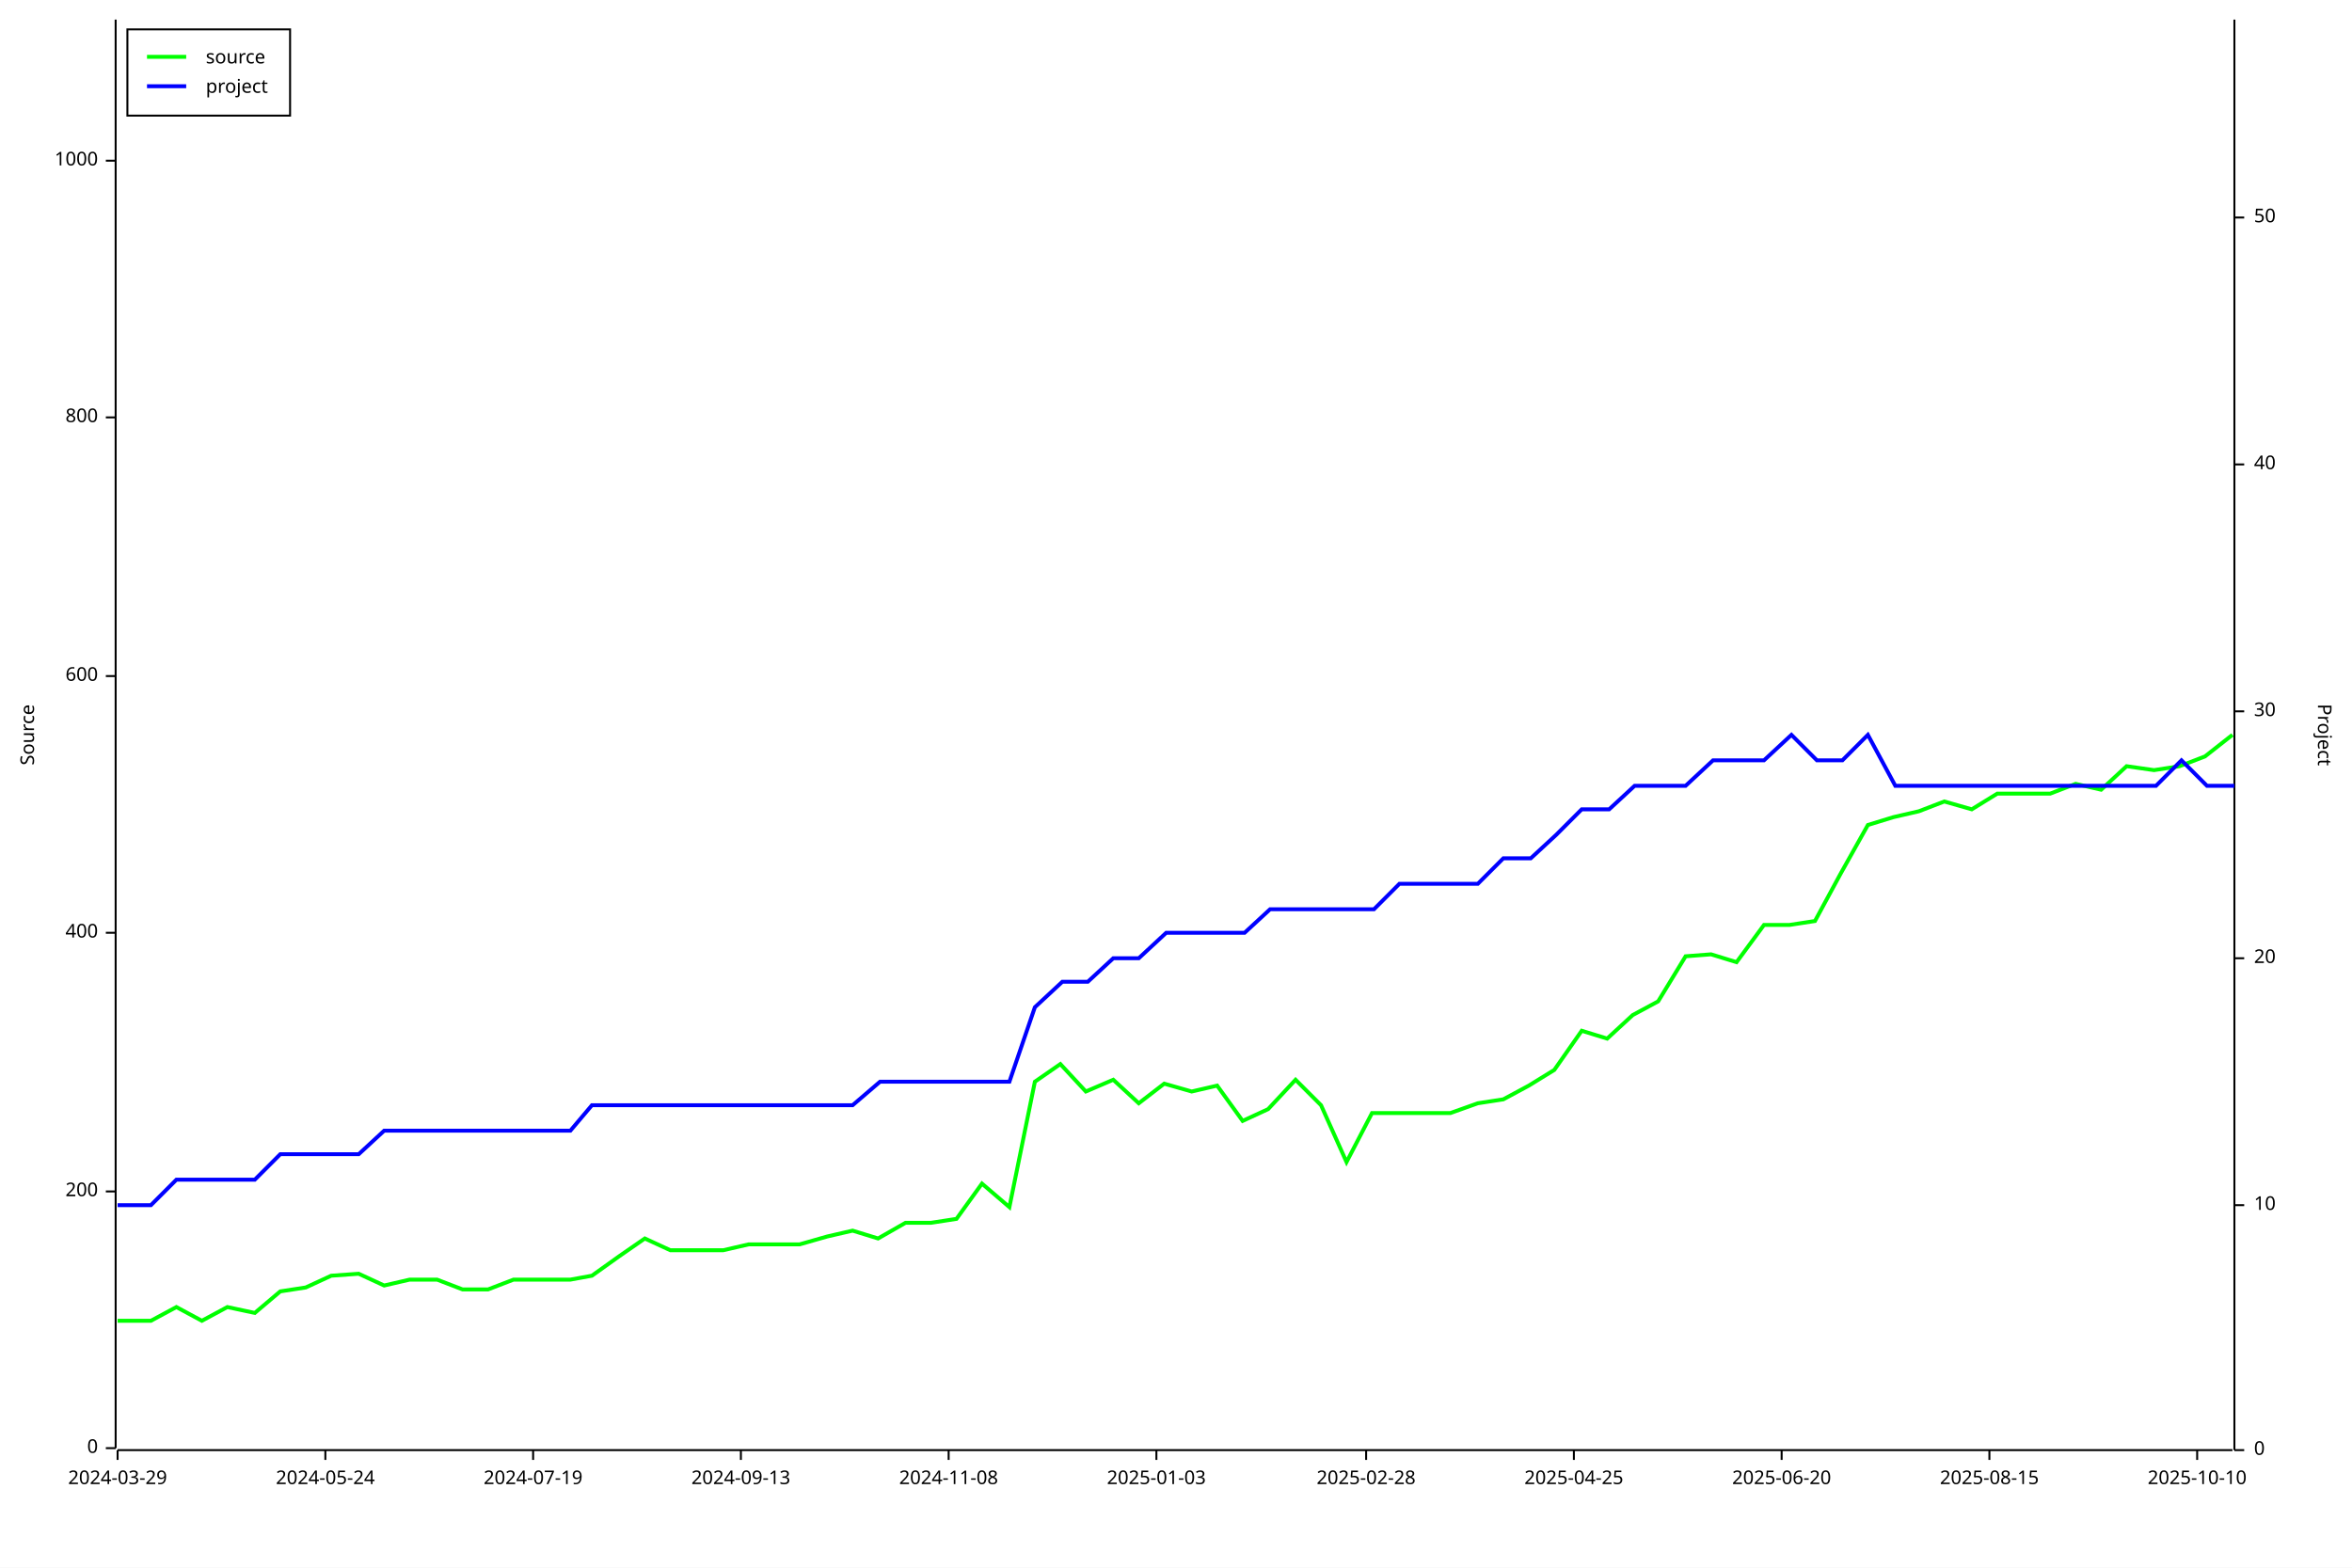
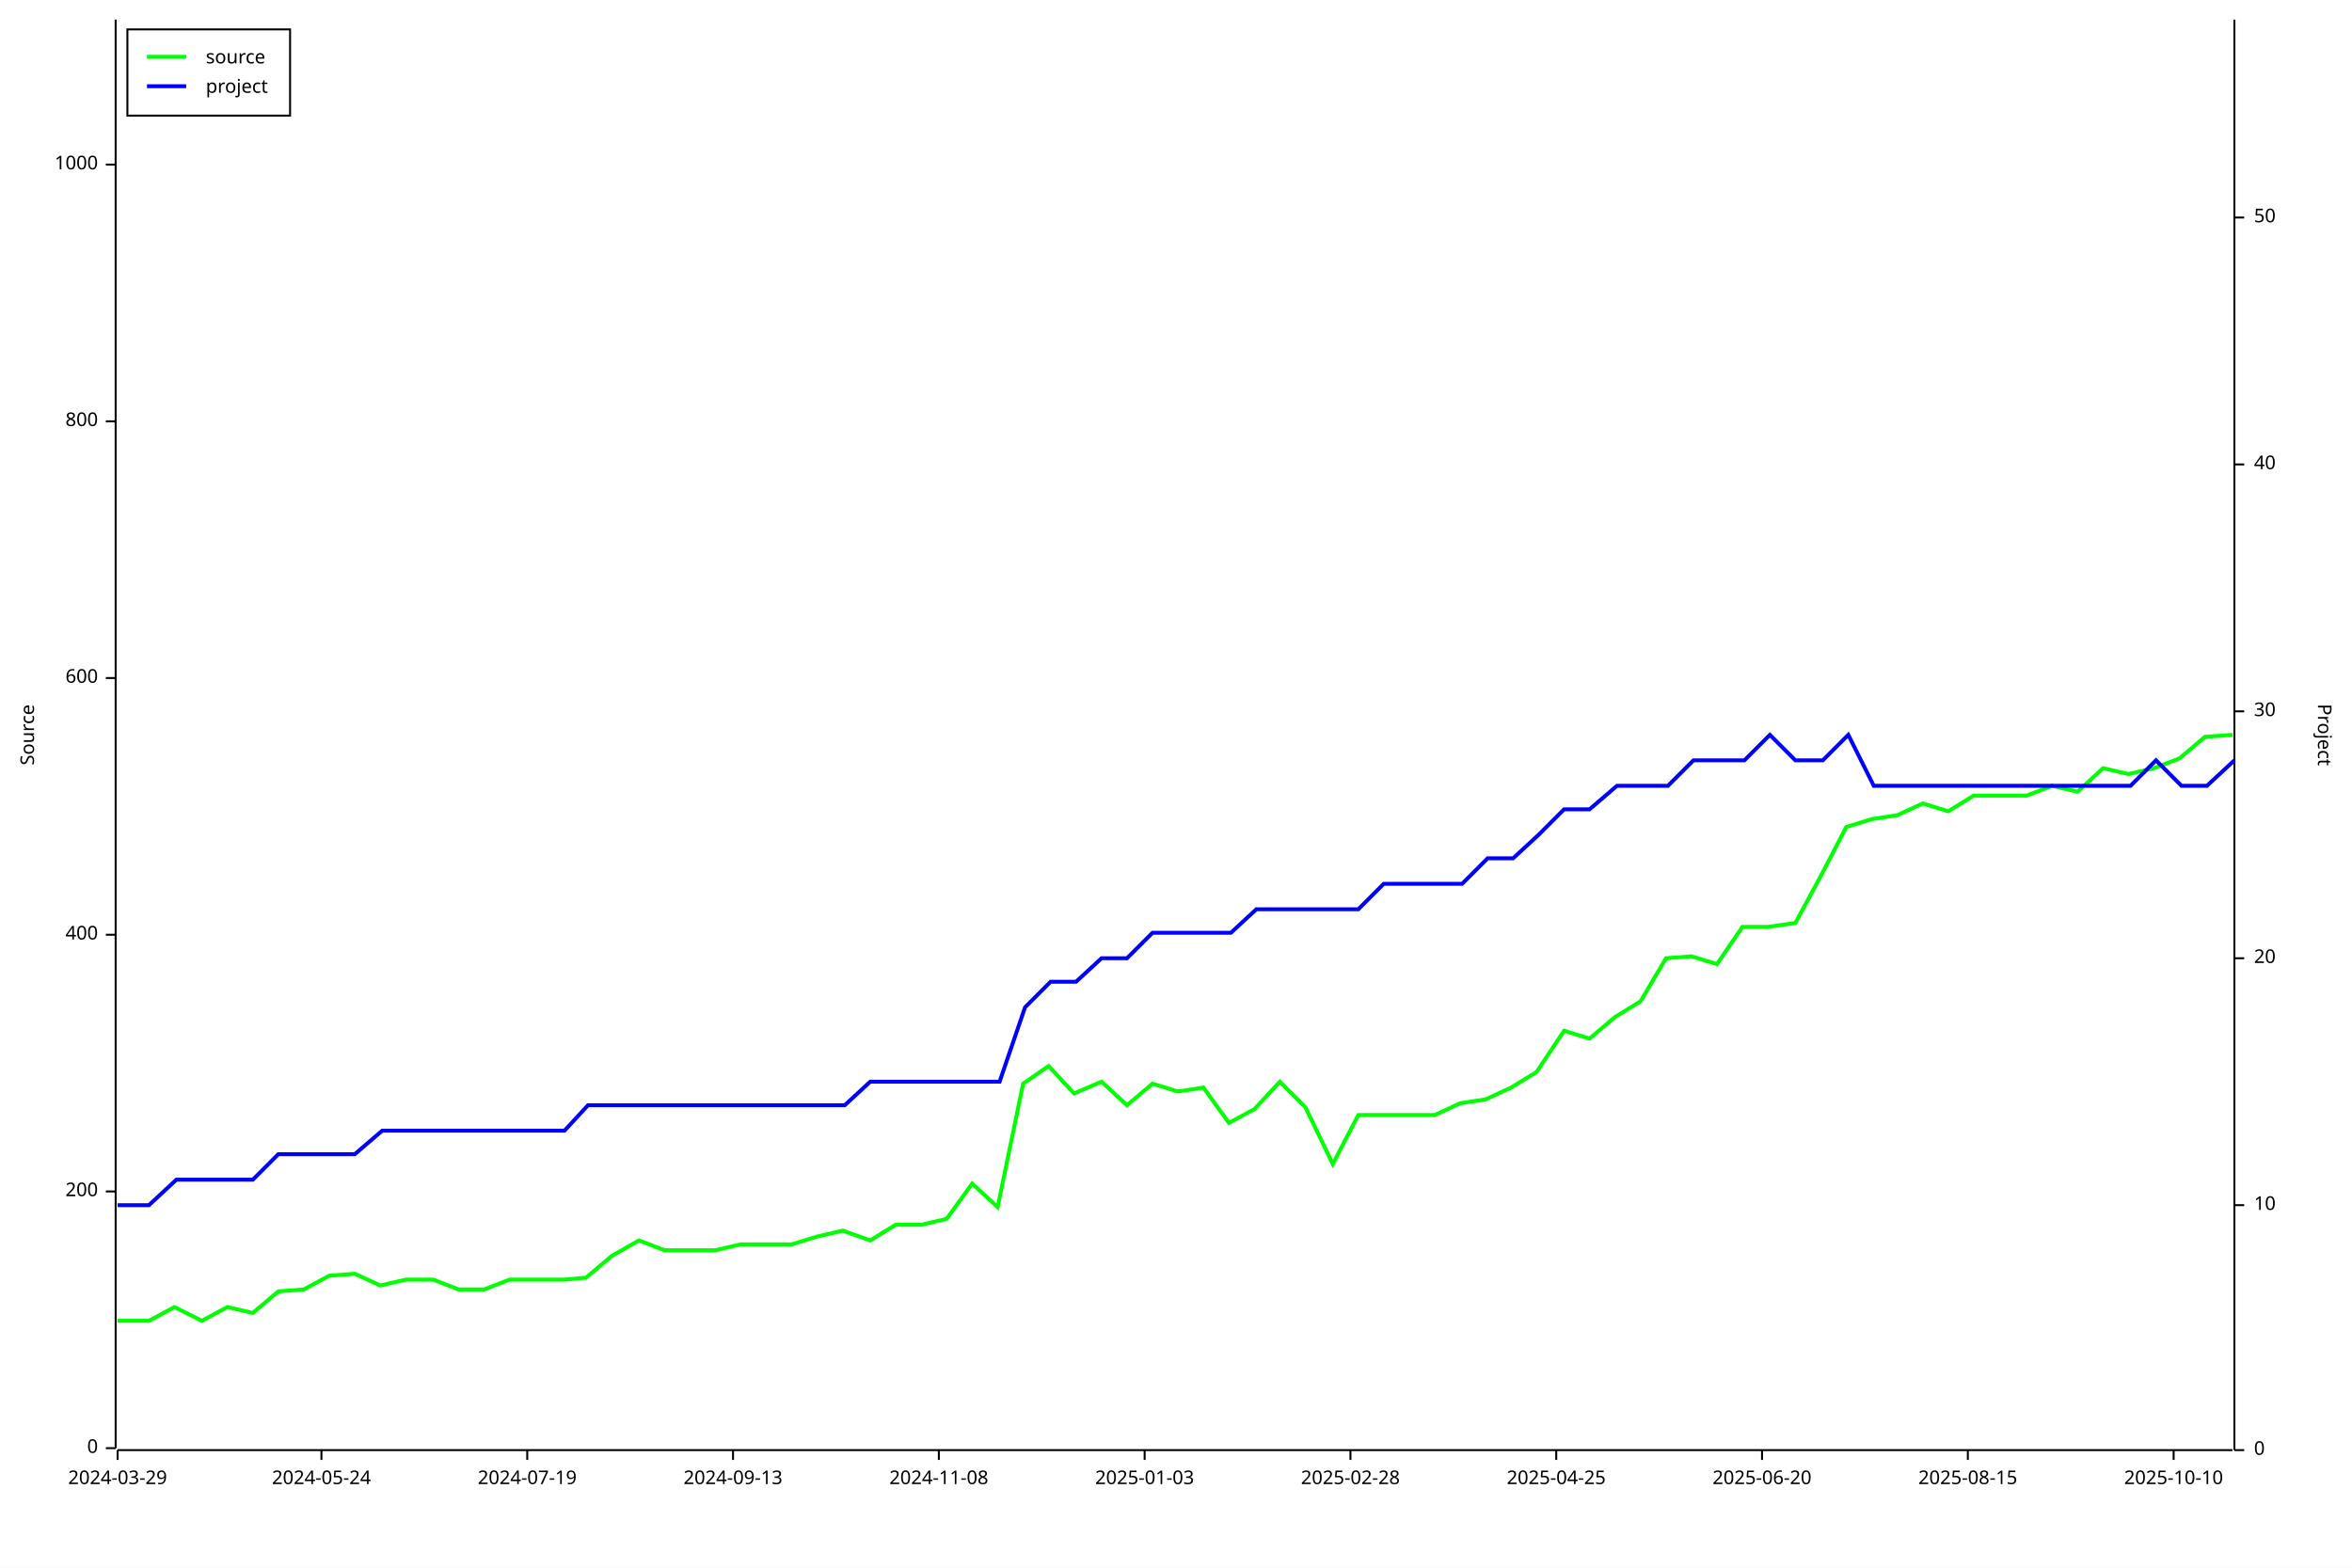
<svg xmlns="http://www.w3.org/2000/svg" width="1200" height="800" viewBox="0 0 1200 800">
  <rect x="0" y="0" width="1200" height="800" opacity="1" fill="#FFFFFF" stroke="none" />
  <text x="10" y="375" dy="0.76em" text-anchor="middle" font-family="sans-serif" font-size="9.677" opacity="1" fill="#000000" transform="rotate(270, 10, 375)">
Source
</text>
  <polyline fill="none" opacity="1" stroke="#000000" stroke-width="1" points="59,10 59,739 " />
  <text x="50" y="739" dy="0.5ex" text-anchor="end" font-family="sans-serif" font-size="9.677" opacity="1" fill="#000000">
0
</text>
  <polyline fill="none" opacity="1" stroke="#000000" stroke-width="1" points="54,739 59,739 " />
  <text x="50" y="608" dy="0.5ex" text-anchor="end" font-family="sans-serif" font-size="9.677" opacity="1" fill="#000000">
200
</text>
  <polyline fill="none" opacity="1" stroke="#000000" stroke-width="1" points="54,608 59,608 " />
-   <text x="50" y="476" dy="0.5ex" text-anchor="end" font-family="sans-serif" font-size="9.677" opacity="1" fill="#000000">
+   <text x="50" y="477" dy="0.5ex" text-anchor="end" font-family="sans-serif" font-size="9.677" opacity="1" fill="#000000">
400
</text>
-   <polyline fill="none" opacity="1" stroke="#000000" stroke-width="1" points="54,476 59,476 " />
-   <text x="50" y="345" dy="0.5ex" text-anchor="end" font-family="sans-serif" font-size="9.677" opacity="1" fill="#000000">
+   <polyline fill="none" opacity="1" stroke="#000000" stroke-width="1" points="54,477 59,477 " />
+   <text x="50" y="346" dy="0.5ex" text-anchor="end" font-family="sans-serif" font-size="9.677" opacity="1" fill="#000000">
600
</text>
-   <polyline fill="none" opacity="1" stroke="#000000" stroke-width="1" points="54,345 59,345 " />
-   <text x="50" y="213" dy="0.5ex" text-anchor="end" font-family="sans-serif" font-size="9.677" opacity="1" fill="#000000">
+   <polyline fill="none" opacity="1" stroke="#000000" stroke-width="1" points="54,346 59,346 " />
+   <text x="50" y="215" dy="0.5ex" text-anchor="end" font-family="sans-serif" font-size="9.677" opacity="1" fill="#000000">
800
</text>
-   <polyline fill="none" opacity="1" stroke="#000000" stroke-width="1" points="54,213 59,213 " />
-   <text x="50" y="82" dy="0.5ex" text-anchor="end" font-family="sans-serif" font-size="9.677" opacity="1" fill="#000000">
+   <polyline fill="none" opacity="1" stroke="#000000" stroke-width="1" points="54,215 59,215 " />
+   <text x="50" y="84" dy="0.5ex" text-anchor="end" font-family="sans-serif" font-size="9.677" opacity="1" fill="#000000">
1000
</text>
-   <polyline fill="none" opacity="1" stroke="#000000" stroke-width="1" points="54,82 59,82 " />
+   <polyline fill="none" opacity="1" stroke="#000000" stroke-width="1" points="54,84 59,84 " />
  <polyline fill="none" opacity="1" stroke="#000000" stroke-width="1" points="60,740 1139,740 " />
  <text x="60" y="750" dy="0.76em" text-anchor="middle" font-family="sans-serif" font-size="9.677" opacity="1" fill="#000000">
2024-03-29
</text>
  <polyline fill="none" opacity="1" stroke="#000000" stroke-width="1" points="60,740 60,745 " />
-   <text x="166" y="750" dy="0.76em" text-anchor="middle" font-family="sans-serif" font-size="9.677" opacity="1" fill="#000000">
+   <text x="164" y="750" dy="0.76em" text-anchor="middle" font-family="sans-serif" font-size="9.677" opacity="1" fill="#000000">
2024-05-24
</text>
-   <polyline fill="none" opacity="1" stroke="#000000" stroke-width="1" points="166,740 166,745 " />
-   <text x="272" y="750" dy="0.76em" text-anchor="middle" font-family="sans-serif" font-size="9.677" opacity="1" fill="#000000">
+   <polyline fill="none" opacity="1" stroke="#000000" stroke-width="1" points="164,740 164,745 " />
+   <text x="269" y="750" dy="0.76em" text-anchor="middle" font-family="sans-serif" font-size="9.677" opacity="1" fill="#000000">
2024-07-19
</text>
-   <polyline fill="none" opacity="1" stroke="#000000" stroke-width="1" points="272,740 272,745 " />
-   <text x="378" y="750" dy="0.76em" text-anchor="middle" font-family="sans-serif" font-size="9.677" opacity="1" fill="#000000">
+   <polyline fill="none" opacity="1" stroke="#000000" stroke-width="1" points="269,740 269,745 " />
+   <text x="374" y="750" dy="0.76em" text-anchor="middle" font-family="sans-serif" font-size="9.677" opacity="1" fill="#000000">
2024-09-13
</text>
-   <polyline fill="none" opacity="1" stroke="#000000" stroke-width="1" points="378,740 378,745 " />
-   <text x="484" y="750" dy="0.76em" text-anchor="middle" font-family="sans-serif" font-size="9.677" opacity="1" fill="#000000">
+   <polyline fill="none" opacity="1" stroke="#000000" stroke-width="1" points="374,740 374,745 " />
+   <text x="479" y="750" dy="0.76em" text-anchor="middle" font-family="sans-serif" font-size="9.677" opacity="1" fill="#000000">
2024-11-08
</text>
-   <polyline fill="none" opacity="1" stroke="#000000" stroke-width="1" points="484,740 484,745 " />
-   <text x="590" y="750" dy="0.76em" text-anchor="middle" font-family="sans-serif" font-size="9.677" opacity="1" fill="#000000">
+   <polyline fill="none" opacity="1" stroke="#000000" stroke-width="1" points="479,740 479,745 " />
+   <text x="584" y="750" dy="0.76em" text-anchor="middle" font-family="sans-serif" font-size="9.677" opacity="1" fill="#000000">
2025-01-03
</text>
-   <polyline fill="none" opacity="1" stroke="#000000" stroke-width="1" points="590,740 590,745 " />
-   <text x="697" y="750" dy="0.76em" text-anchor="middle" font-family="sans-serif" font-size="9.677" opacity="1" fill="#000000">
+   <polyline fill="none" opacity="1" stroke="#000000" stroke-width="1" points="584,740 584,745 " />
+   <text x="689" y="750" dy="0.76em" text-anchor="middle" font-family="sans-serif" font-size="9.677" opacity="1" fill="#000000">
2025-02-28
</text>
-   <polyline fill="none" opacity="1" stroke="#000000" stroke-width="1" points="697,740 697,745 " />
-   <text x="803" y="750" dy="0.76em" text-anchor="middle" font-family="sans-serif" font-size="9.677" opacity="1" fill="#000000">
+   <polyline fill="none" opacity="1" stroke="#000000" stroke-width="1" points="689,740 689,745 " />
+   <text x="794" y="750" dy="0.76em" text-anchor="middle" font-family="sans-serif" font-size="9.677" opacity="1" fill="#000000">
2025-04-25
</text>
-   <polyline fill="none" opacity="1" stroke="#000000" stroke-width="1" points="803,740 803,745 " />
-   <text x="909" y="750" dy="0.76em" text-anchor="middle" font-family="sans-serif" font-size="9.677" opacity="1" fill="#000000">
+   <polyline fill="none" opacity="1" stroke="#000000" stroke-width="1" points="794,740 794,745 " />
+   <text x="899" y="750" dy="0.76em" text-anchor="middle" font-family="sans-serif" font-size="9.677" opacity="1" fill="#000000">
2025-06-20
</text>
-   <polyline fill="none" opacity="1" stroke="#000000" stroke-width="1" points="909,740 909,745 " />
-   <text x="1015" y="750" dy="0.76em" text-anchor="middle" font-family="sans-serif" font-size="9.677" opacity="1" fill="#000000">
+   <polyline fill="none" opacity="1" stroke="#000000" stroke-width="1" points="899,740 899,745 " />
+   <text x="1004" y="750" dy="0.76em" text-anchor="middle" font-family="sans-serif" font-size="9.677" opacity="1" fill="#000000">
2025-08-15
</text>
-   <polyline fill="none" opacity="1" stroke="#000000" stroke-width="1" points="1015,740 1015,745 " />
-   <text x="1121" y="750" dy="0.76em" text-anchor="middle" font-family="sans-serif" font-size="9.677" opacity="1" fill="#000000">
+   <polyline fill="none" opacity="1" stroke="#000000" stroke-width="1" points="1004,740 1004,745 " />
+   <text x="1109" y="750" dy="0.76em" text-anchor="middle" font-family="sans-serif" font-size="9.677" opacity="1" fill="#000000">
2025-10-10
</text>
-   <polyline fill="none" opacity="1" stroke="#000000" stroke-width="1" points="1121,740 1121,745 " />
+   <polyline fill="none" opacity="1" stroke="#000000" stroke-width="1" points="1109,740 1109,745 " />
  <text x="1190" y="375" dy="0.76em" text-anchor="middle" font-family="sans-serif" font-size="9.677" opacity="1" fill="#000000" transform="rotate(90, 1190, 375)">
Project
</text>
  <polyline fill="none" opacity="1" stroke="#000000" stroke-width="1" points="1140,10 1140,740 " />
  <text x="1150" y="740" dy="0.5ex" text-anchor="start" font-family="sans-serif" font-size="9.677" opacity="1" fill="#000000">
0
</text>
  <polyline fill="none" opacity="1" stroke="#000000" stroke-width="1" points="1140,740 1145,740 " />
  <text x="1150" y="615" dy="0.5ex" text-anchor="start" font-family="sans-serif" font-size="9.677" opacity="1" fill="#000000">
10
</text>
  <polyline fill="none" opacity="1" stroke="#000000" stroke-width="1" points="1140,615 1145,615 " />
  <text x="1150" y="489" dy="0.5ex" text-anchor="start" font-family="sans-serif" font-size="9.677" opacity="1" fill="#000000">
20
</text>
  <polyline fill="none" opacity="1" stroke="#000000" stroke-width="1" points="1140,489 1145,489 " />
  <text x="1150" y="363" dy="0.5ex" text-anchor="start" font-family="sans-serif" font-size="9.677" opacity="1" fill="#000000">
30
</text>
  <polyline fill="none" opacity="1" stroke="#000000" stroke-width="1" points="1140,363 1145,363 " />
  <text x="1150" y="237" dy="0.5ex" text-anchor="start" font-family="sans-serif" font-size="9.677" opacity="1" fill="#000000">
40
</text>
  <polyline fill="none" opacity="1" stroke="#000000" stroke-width="1" points="1140,237 1145,237 " />
  <text x="1150" y="111" dy="0.5ex" text-anchor="start" font-family="sans-serif" font-size="9.677" opacity="1" fill="#000000">
50
</text>
  <polyline fill="none" opacity="1" stroke="#000000" stroke-width="1" points="1140,111 1145,111 " />
-   <polyline fill="none" opacity="1" stroke="#00FF00" stroke-width="2" points="60,674 60,674 63,674 77,674 90,667 103,674 116,667 130,670 143,659 156,657 169,651 183,650 196,656 209,653 223,653 236,658 249,658 262,653 276,653 291,653 302,651 316,641 329,632 342,638 355,638 369,638 382,635 397,635 408,635 422,631 435,628 448,632 462,624 475,624 488,622 501,604 515,616 528,552 541,543 554,557 568,551 581,563 594,553 608,557 621,554 634,572 647,566 661,551 674,564 687,593 700,568 714,568 727,568 740,568 754,563 767,561 780,554 793,546 807,526 820,530 833,518 846,511 860,488 873,487 886,491 900,472 913,472 926,470 939,446 953,421 966,417 979,414 992,409 1006,413 1019,405 1032,405 1046,405 1059,400 1072,403 1085,391 1099,393 1112,391 1125,386 1139,375 " />
-   <polyline fill="none" opacity="1" stroke="#0000FF" stroke-width="2" points="60,615 60,615 63,615 77,615 90,602 103,602 116,602 130,602 143,589 156,589 170,589 183,589 196,577 209,577 223,577 236,577 249,577 263,577 276,577 291,577 302,564 316,564 329,564 342,564 356,564 369,564 382,564 397,564 409,564 422,564 435,564 449,552 462,552 475,552 488,552 502,552 515,552 528,514 542,501 555,501 568,489 581,489 595,476 608,476 621,476 635,476 648,464 661,464 674,464 688,464 701,464 714,451 728,451 741,451 754,451 767,438 781,438 794,426 807,413 821,413 834,401 847,401 860,401 874,388 887,388 900,388 914,375 927,388 940,388 953,375 967,401 980,401 993,401 1007,401 1020,401 1033,401 1046,401 1060,401 1073,401 1086,401 1100,401 1113,388 1126,401 1140,401 " />
+   <polyline fill="none" opacity="1" stroke="#00FF00" stroke-width="2" points="60,674 60,674 63,674 76,674 89,667 103,674 116,667 129,670 142,659 155,658 168,651 181,650 194,656 207,653 221,653 234,658 247,658 260,653 273,653 288,653 299,652 312,641 326,633 339,638 352,638 365,638 378,635 393,635 404,635 417,631 430,628 444,633 457,625 470,625 483,622 496,604 509,616 522,553 535,544 548,558 562,552 575,564 588,553 601,557 614,555 627,573 640,566 653,552 666,565 680,594 693,569 706,569 719,569 732,569 745,563 758,561 771,555 784,547 798,526 811,530 824,519 837,511 850,489 863,488 876,492 889,473 902,473 916,471 929,447 942,422 955,418 968,416 981,410 994,414 1007,406 1020,406 1034,406 1047,401 1060,404 1073,392 1086,395 1099,392 1112,387 1125,376 1139,375 " />
+   <polyline fill="none" opacity="1" stroke="#0000FF" stroke-width="2" points="60,615 60,615 63,615 76,615 90,602 103,602 116,602 129,602 142,589 155,589 168,589 181,589 195,577 208,577 221,577 234,577 247,577 260,577 273,577 288,577 300,564 313,564 326,564 339,564 352,564 365,564 378,564 393,564 405,564 418,564 431,564 444,552 457,552 470,552 483,552 496,552 510,552 523,514 536,501 549,501 562,489 575,489 588,476 601,476 615,476 628,476 641,464 654,464 667,464 680,464 693,464 706,451 720,451 733,451 746,451 759,438 772,438 785,426 798,413 811,413 825,401 838,401 851,401 864,388 877,388 890,388 903,375 916,388 930,388 943,375 956,401 969,401 982,401 995,401 1008,401 1021,401 1035,401 1048,401 1061,401 1074,401 1087,401 1100,388 1113,401 1126,401 1140,388 " />
  <rect x="65" y="15" width="83" height="44" opacity="1" fill="#FFFFFF" stroke="none" />
  <rect x="65" y="15" width="83" height="44" opacity="1" fill="none" stroke="#000000" />
  <text x="105" y="25" dy="0.76em" text-anchor="start" font-family="sans-serif" font-size="9.677" opacity="1" fill="#000000">
source
</text>
  <text x="105" y="40" dy="0.76em" text-anchor="start" font-family="sans-serif" font-size="9.677" opacity="1" fill="#000000">
project
</text>
  <polyline fill="none" opacity="1" stroke="#00FF00" stroke-width="2" points="75,29 95,29 " />
  <polyline fill="none" opacity="1" stroke="#0000FF" stroke-width="2" points="75,44 95,44 " />
</svg>
